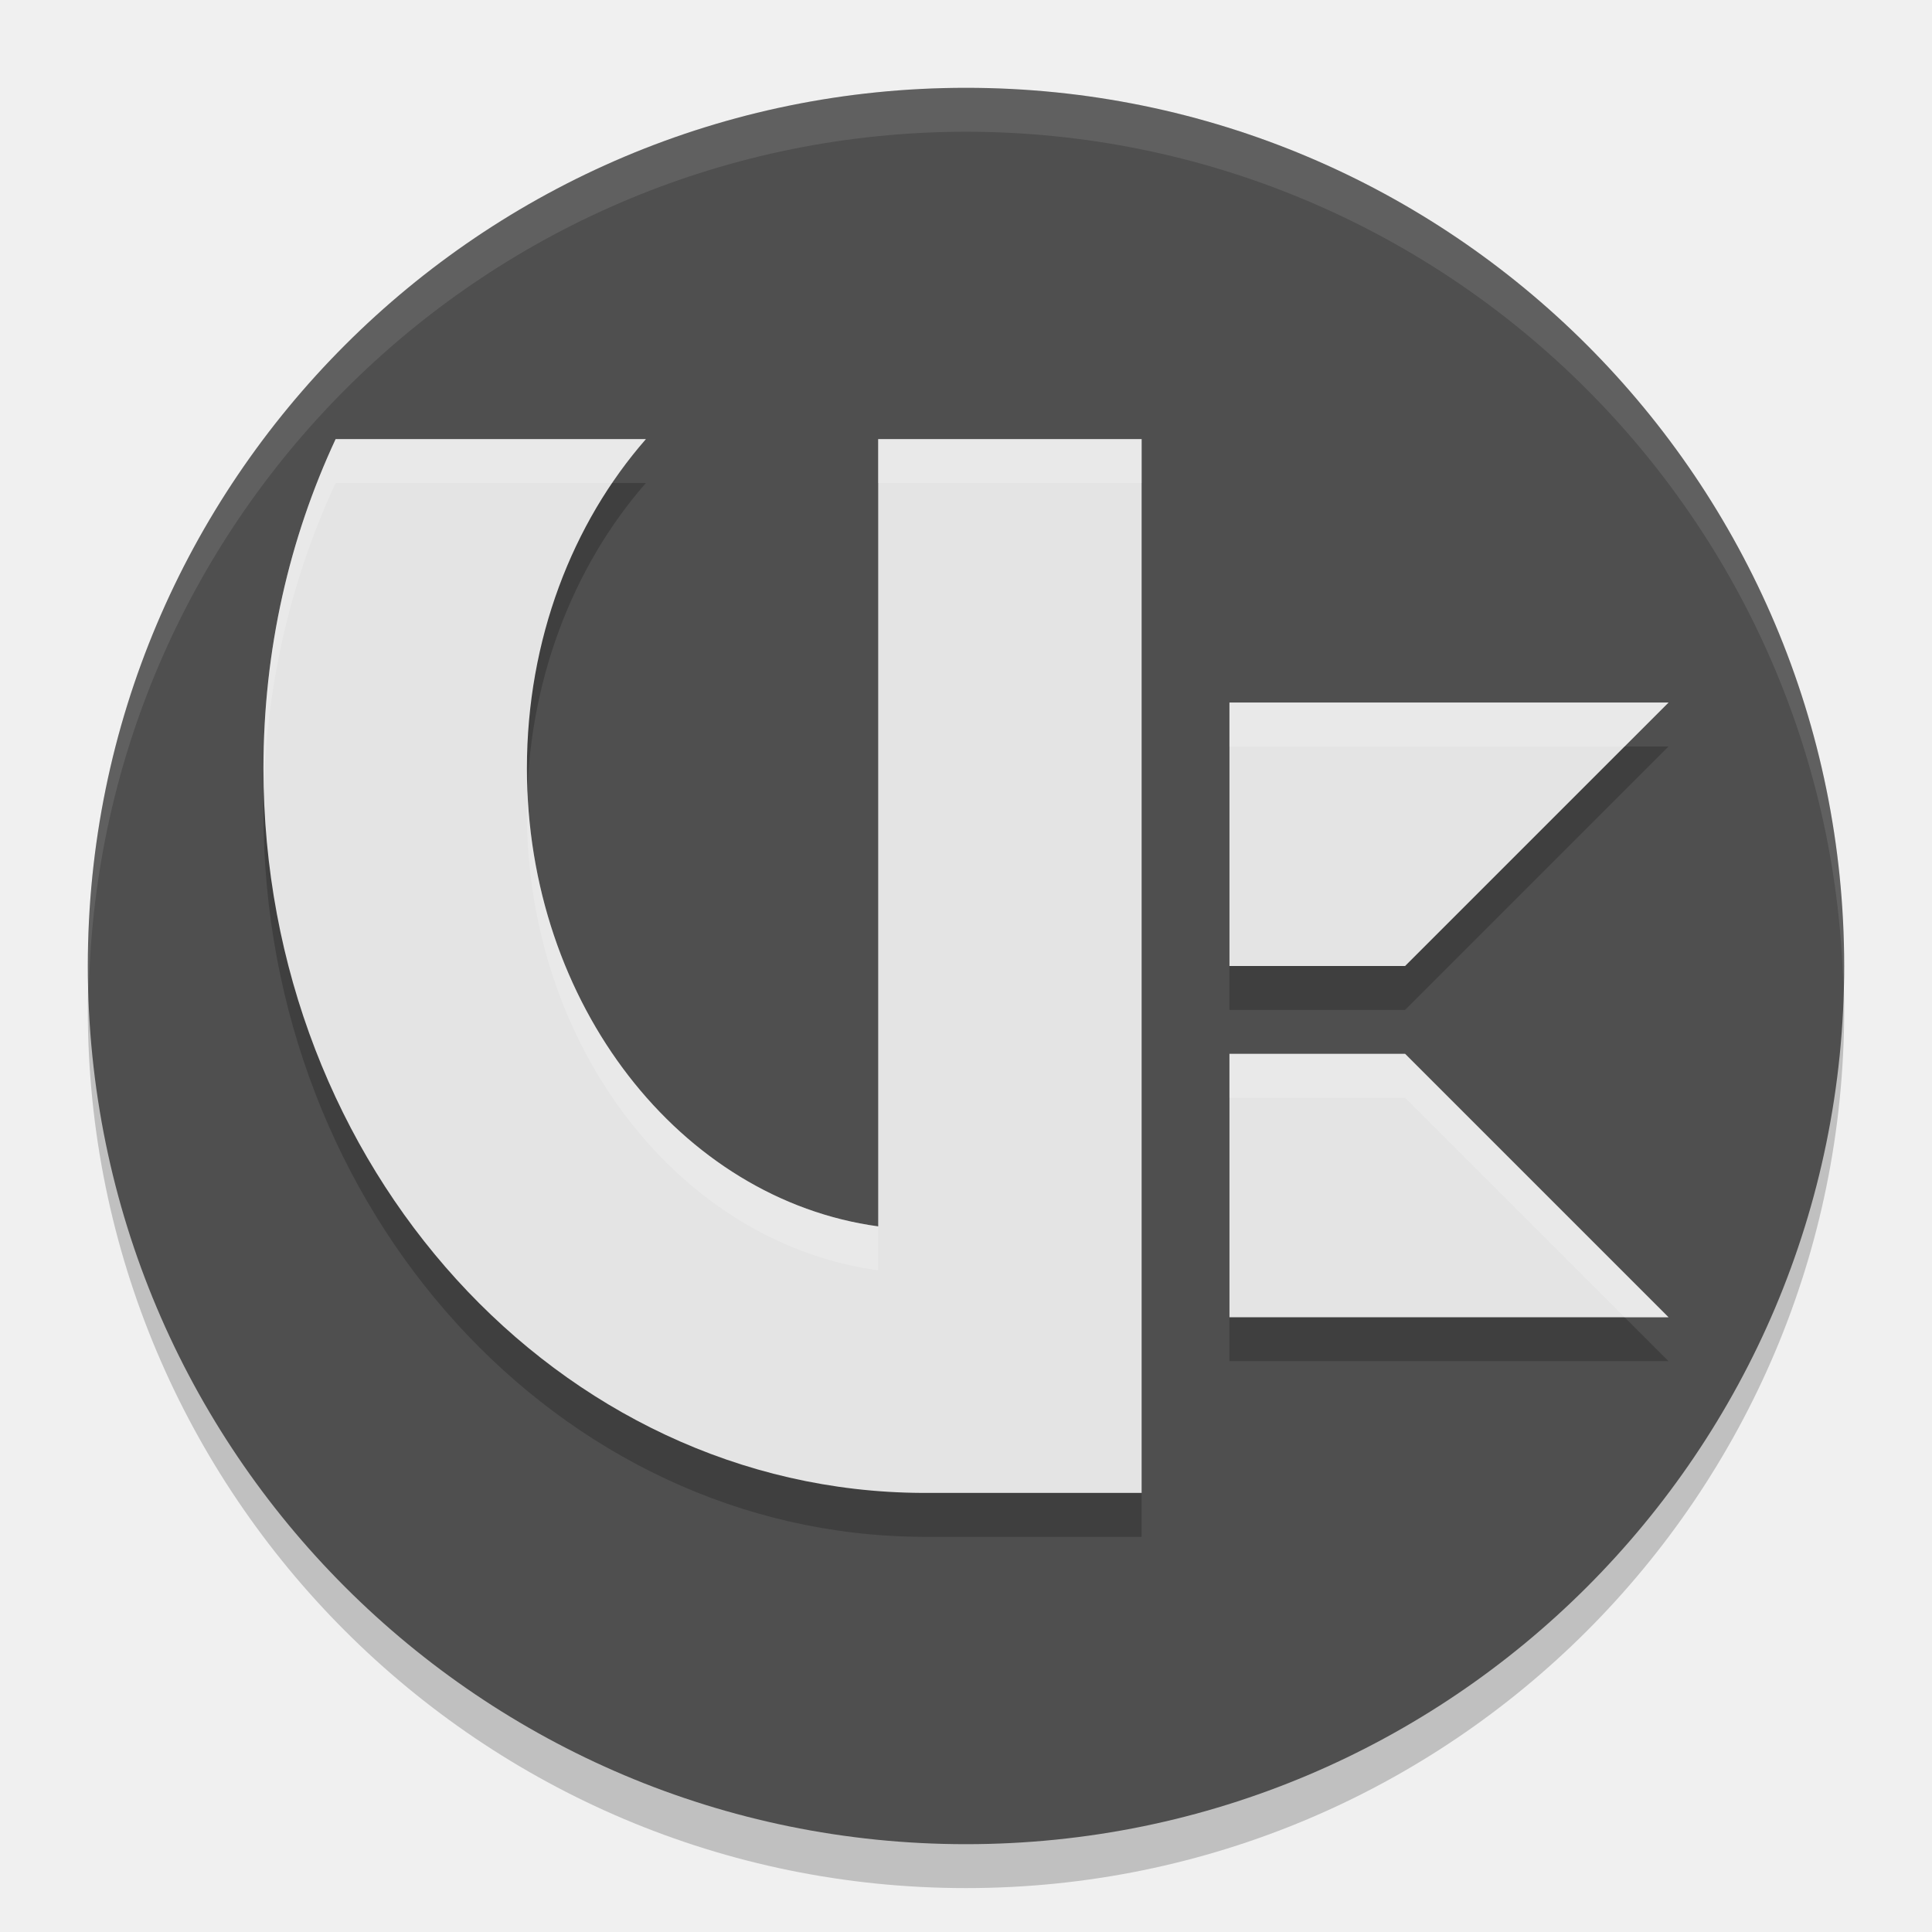
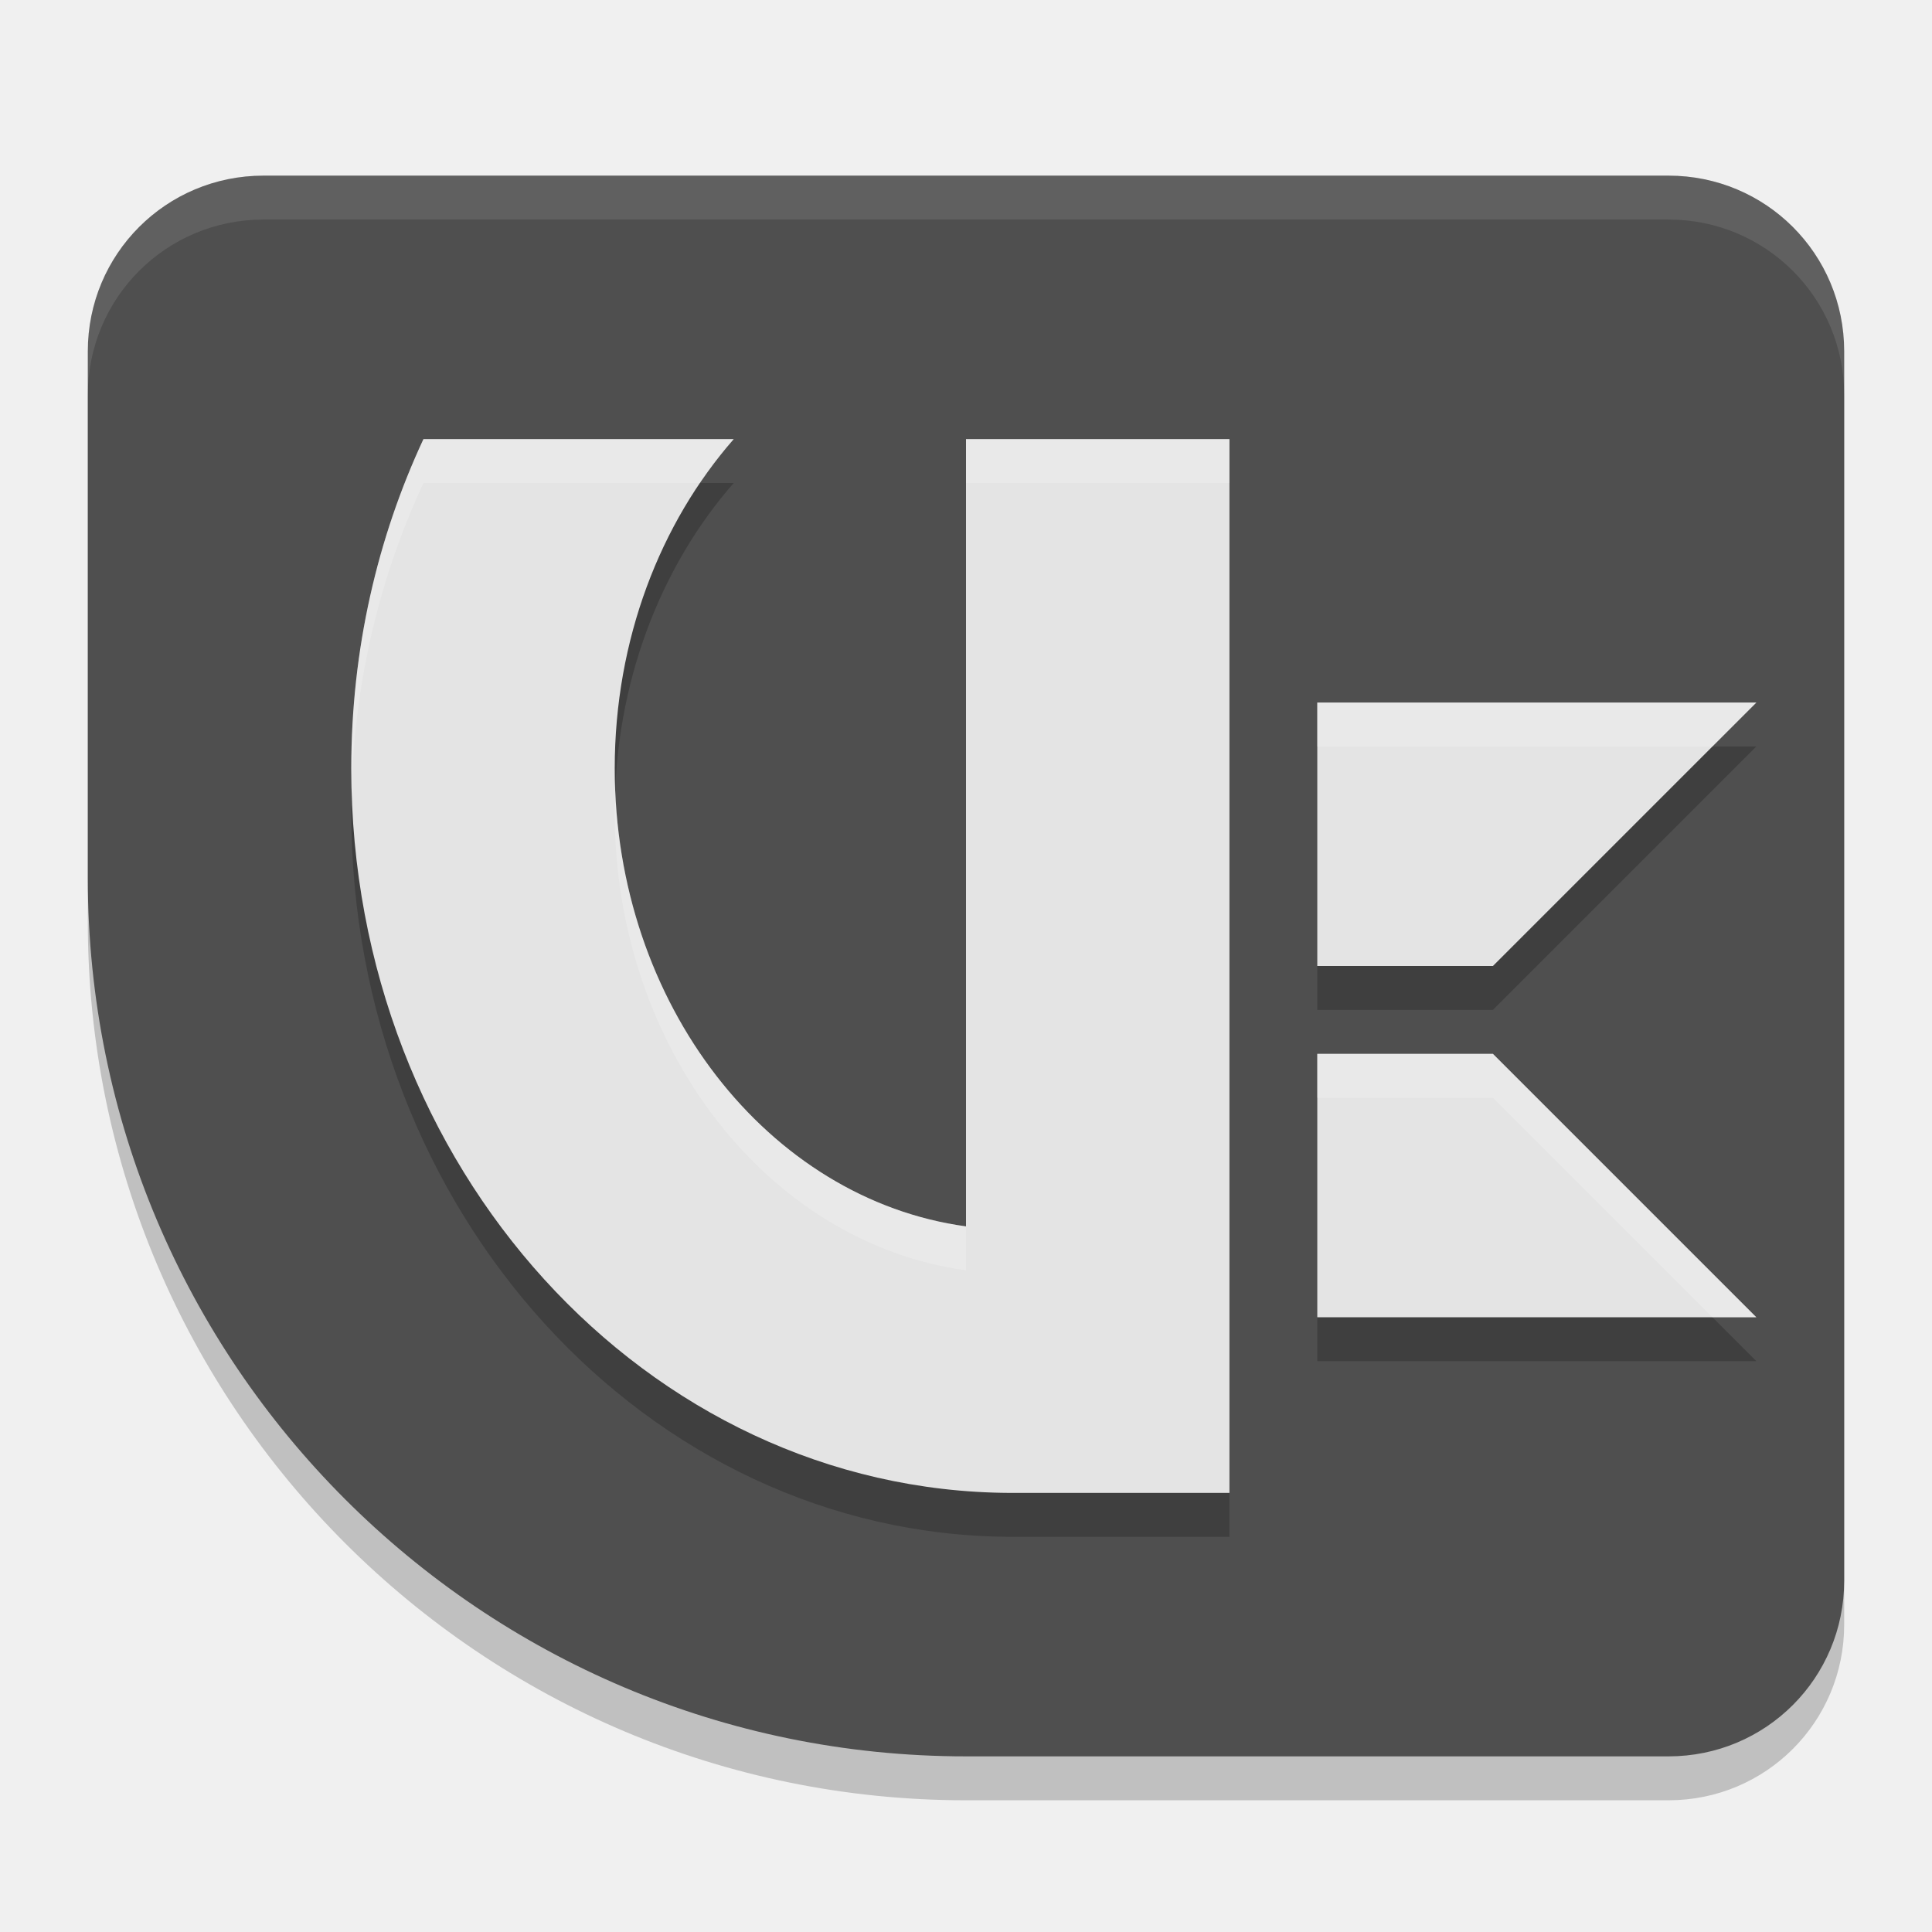
<svg xmlns="http://www.w3.org/2000/svg" width="22" height="22" version="1.1">
-   <circle cx="11" cy="11.5" r="10" style="opacity:.2" />
-   <circle cx="11" cy="11" r="10" style="fill:#4f4f4f" />
-   <path d="M 11,1 A 10,10 0 0 0 1,11 10,10 0 0 0 1.011,11.291 10,10 0 0 1 11,1.5 10,10 0 0 1 20.989,11.209 10,10 0 0 0 21,11 10,10 0 0 0 11,1 Z" style="fill:#ffffff;opacity:.1" />
-   <path d="m3.822 5.5c-0.525 1.126-0.822 2.4-0.822 3.75 0 4.537 3.361 8.23 7.5 8.25h2.5v-12h-3v8.965c-2.249-0.307-4-2.529-4-5.215 0-1.468 0.52-2.796 1.355-3.75zm10.178 3v3h2l3-3zm0 4v3h5l-3-3z" style="opacity:.2" />
-   <path d="m3.822 5c-0.525 1.126-0.822 2.4-0.822 3.75 0 4.537 3.361 8.23 7.5 8.25h2.5v-12h-3v8.965c-2.249-0.307-4-2.529-4-5.215 0-1.468 0.52-2.796 1.355-3.75h-3.533zm10.178 3v3h2l3-3h-5zm0 4v3h5l-3-3h-2z" style="fill:#e4e4e4" />
-   <path d="m3.822 5c-0.525 1.126-0.822 2.4-0.822 3.75 0 0.084 0.002 0.167 0.004 0.25 0.034-1.257 0.326-2.444 0.818-3.5h3.148c0.119-0.176 0.247-0.343 0.385-0.5h-3.533zm6.178 0v0.5h3v-0.5h-3zm4 3v0.5h4.5l0.5-0.5h-5zm-7.994 1c-0.003 0.083-0.006 0.166-0.006 0.25 0 2.686 1.751 4.908 4 5.215v-0.5c-2.179-0.297-3.89-2.392-3.994-4.965zm7.994 3v0.5h2l2.5 2.5h0.5l-3-3h-2z" style="fill:#ffffff;opacity:.2" />
+   <path d="m3 2.5c-1.108 0-2 0.892-2 2v6c0 5.523 4.477 10 10 10h8c1.108 0 2-0.892 2-2v-14c0-1.108-0.892-2-2-2z" style="opacity:.2" />
+   <path d="m3 2c-1.108 0-2 0.892-2 2v6c0 5.523 4.477 10 10 10h8c1.108 0 2-0.892 2-2v-14c0-1.108-0.892-2-2-2z" style="fill:#4f4f4f" />
+   <path d="m3 2c-1.108 0-2 0.892-2 2v0.5c0-1.108 0.892-2 2-2h16c1.108 0 2 0.892 2 2v-0.5c0-1.108-0.892-2-2-2z" style="fill:#ffffff;opacity:.1" />
+   <path d="m4.822 5.5c-0.525 1.126-0.822 2.4-0.822 3.75 0 4.537 3.361 8.23 7.5 8.25h2.5v-12h-3v8.965c-2.249-0.307-4-2.529-4-5.215 0-1.468 0.52-2.796 1.355-3.75zm10.178 3v3h2l3-3zm0 4v3h5l-3-3z" style="opacity:.2" />
+   <path d="m4.822 5c-0.525 1.126-0.822 2.4-0.822 3.75 0 4.537 3.361 8.23 7.5 8.25h2.5v-12h-3v8.965c-2.249-0.307-4-2.529-4-5.215 0-1.468 0.52-2.796 1.355-3.75zm10.178 3v3h2l3-3zm0 4v3h5l-3-3z" style="fill:#e4e4e4" />
+   <path d="M 4.822,5 C 4.297,6.126 4,7.4 4,8.75 4,8.834 4.002,8.917 4.004,9 4.038,7.743 4.33,6.556 4.822,5.5 H 7.971 C 8.09,5.324 8.218,5.157 8.355,5 Z M 11,5 v 0.5 h 3 V 5 Z m 4,3 v 0.5 h 4.5 L 20,8 Z M 7.006,9 C 7.002,9.083 7,9.166 7,9.25 c 0,2.686 1.751,4.908 4,5.215 v -0.5 C 8.821,13.668 7.11,11.573 7.006,9 Z M 15,12 v 0.5 h 2 L 19.5,15 H 20 l -3,-3 z" style="fill:#ffffff;opacity:.2" />
</svg>
